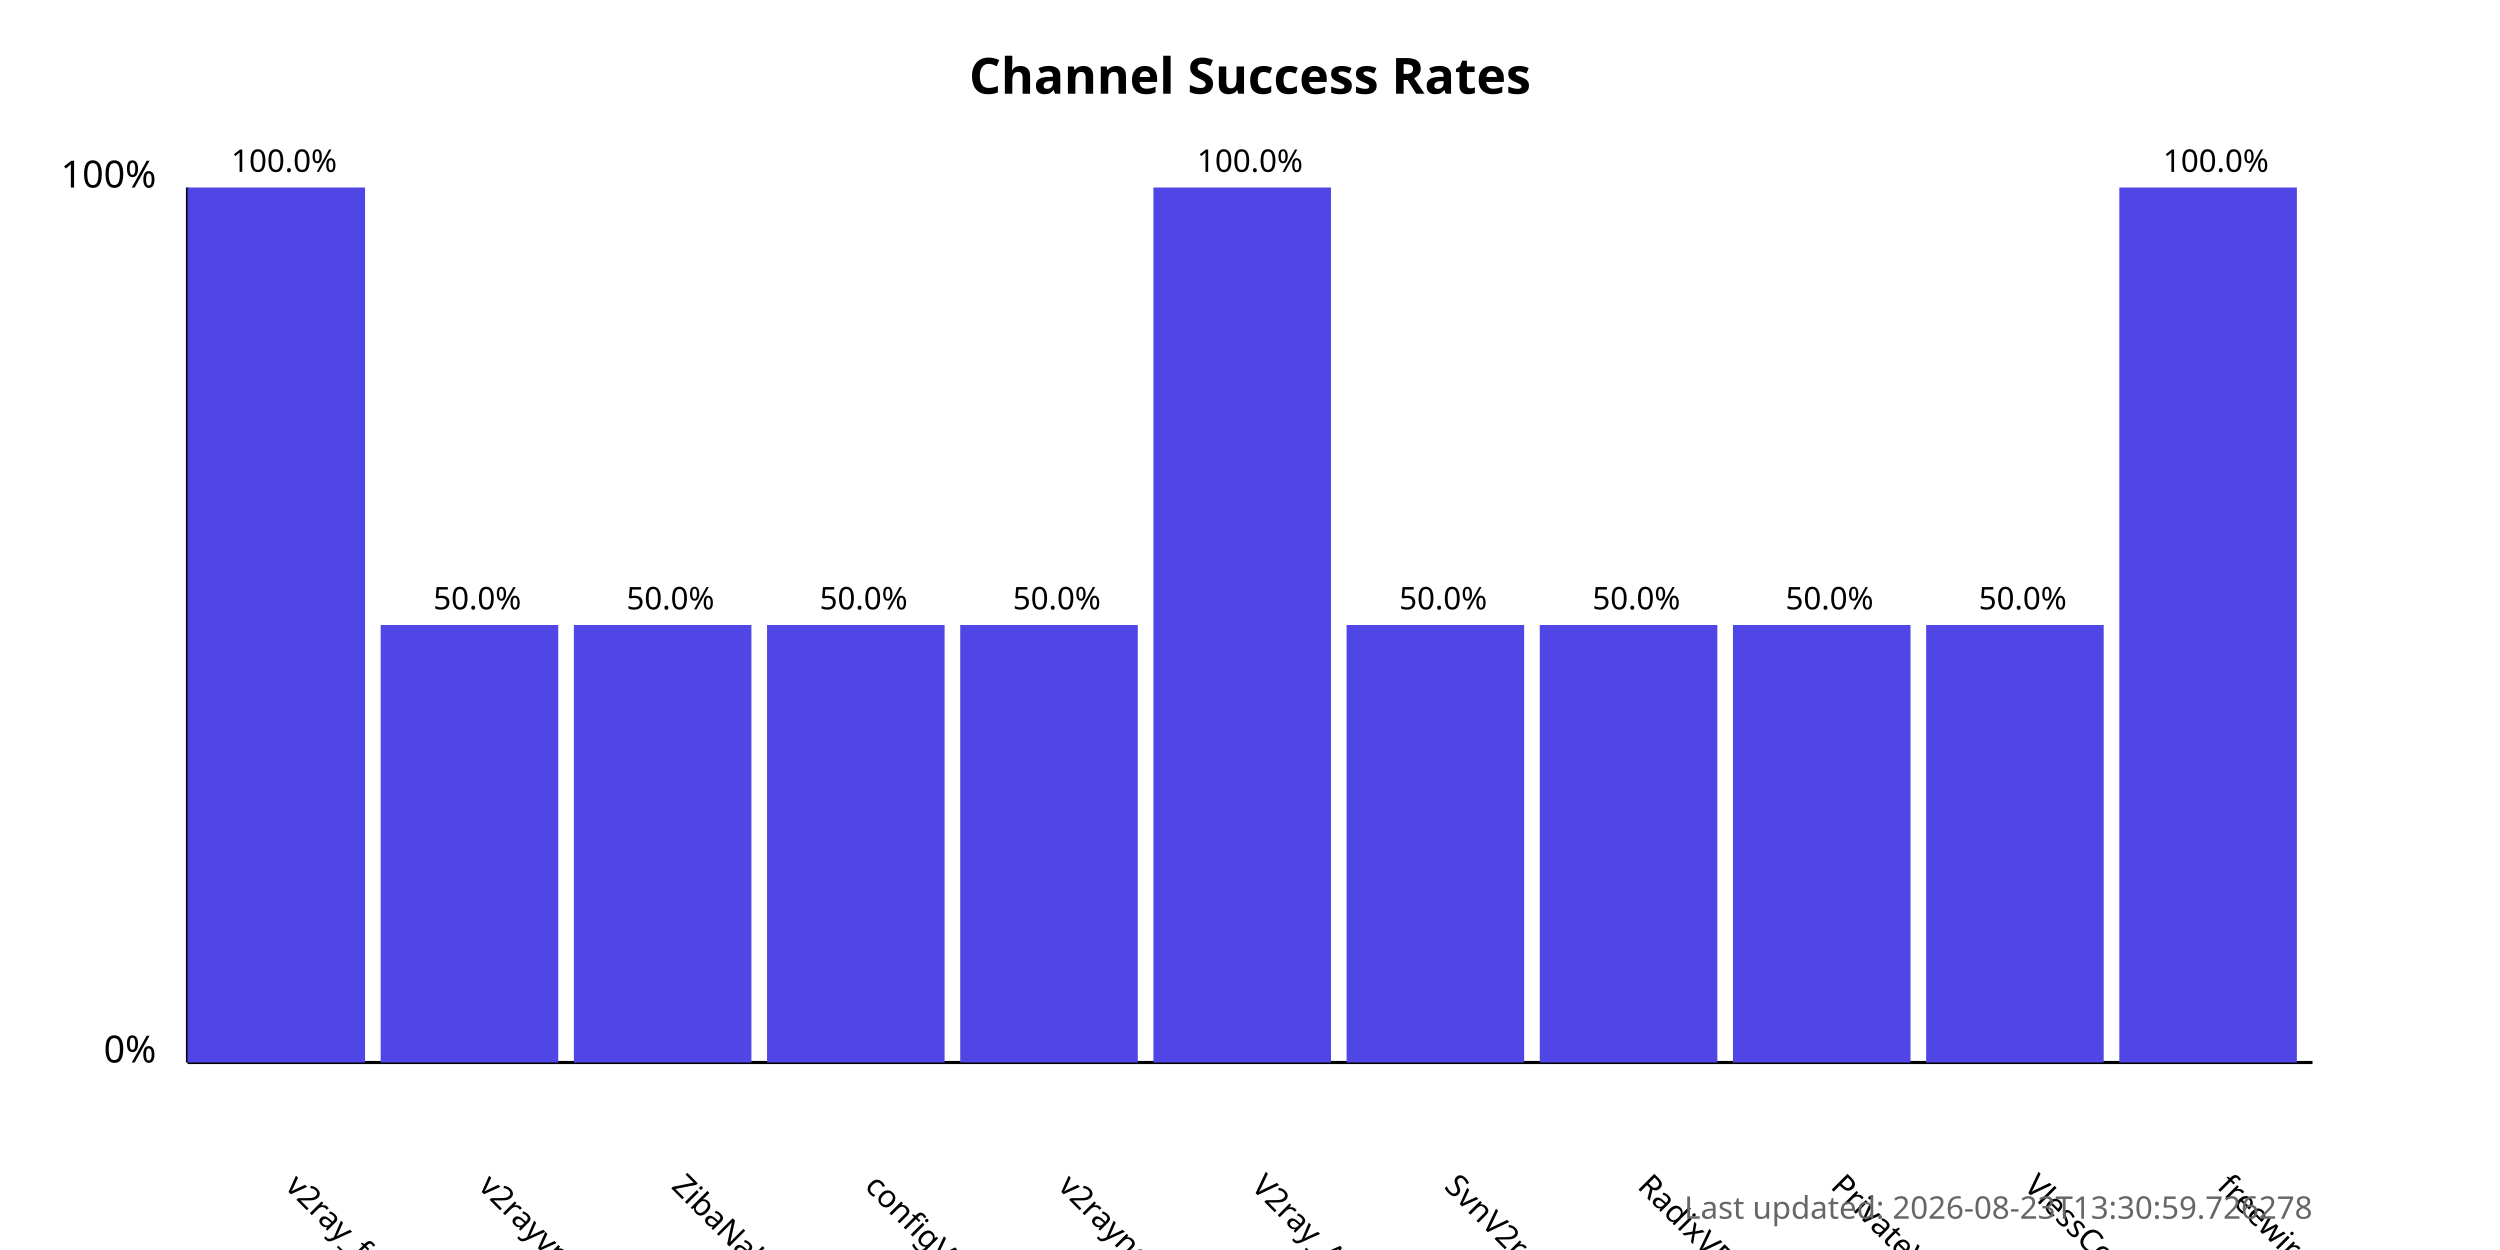
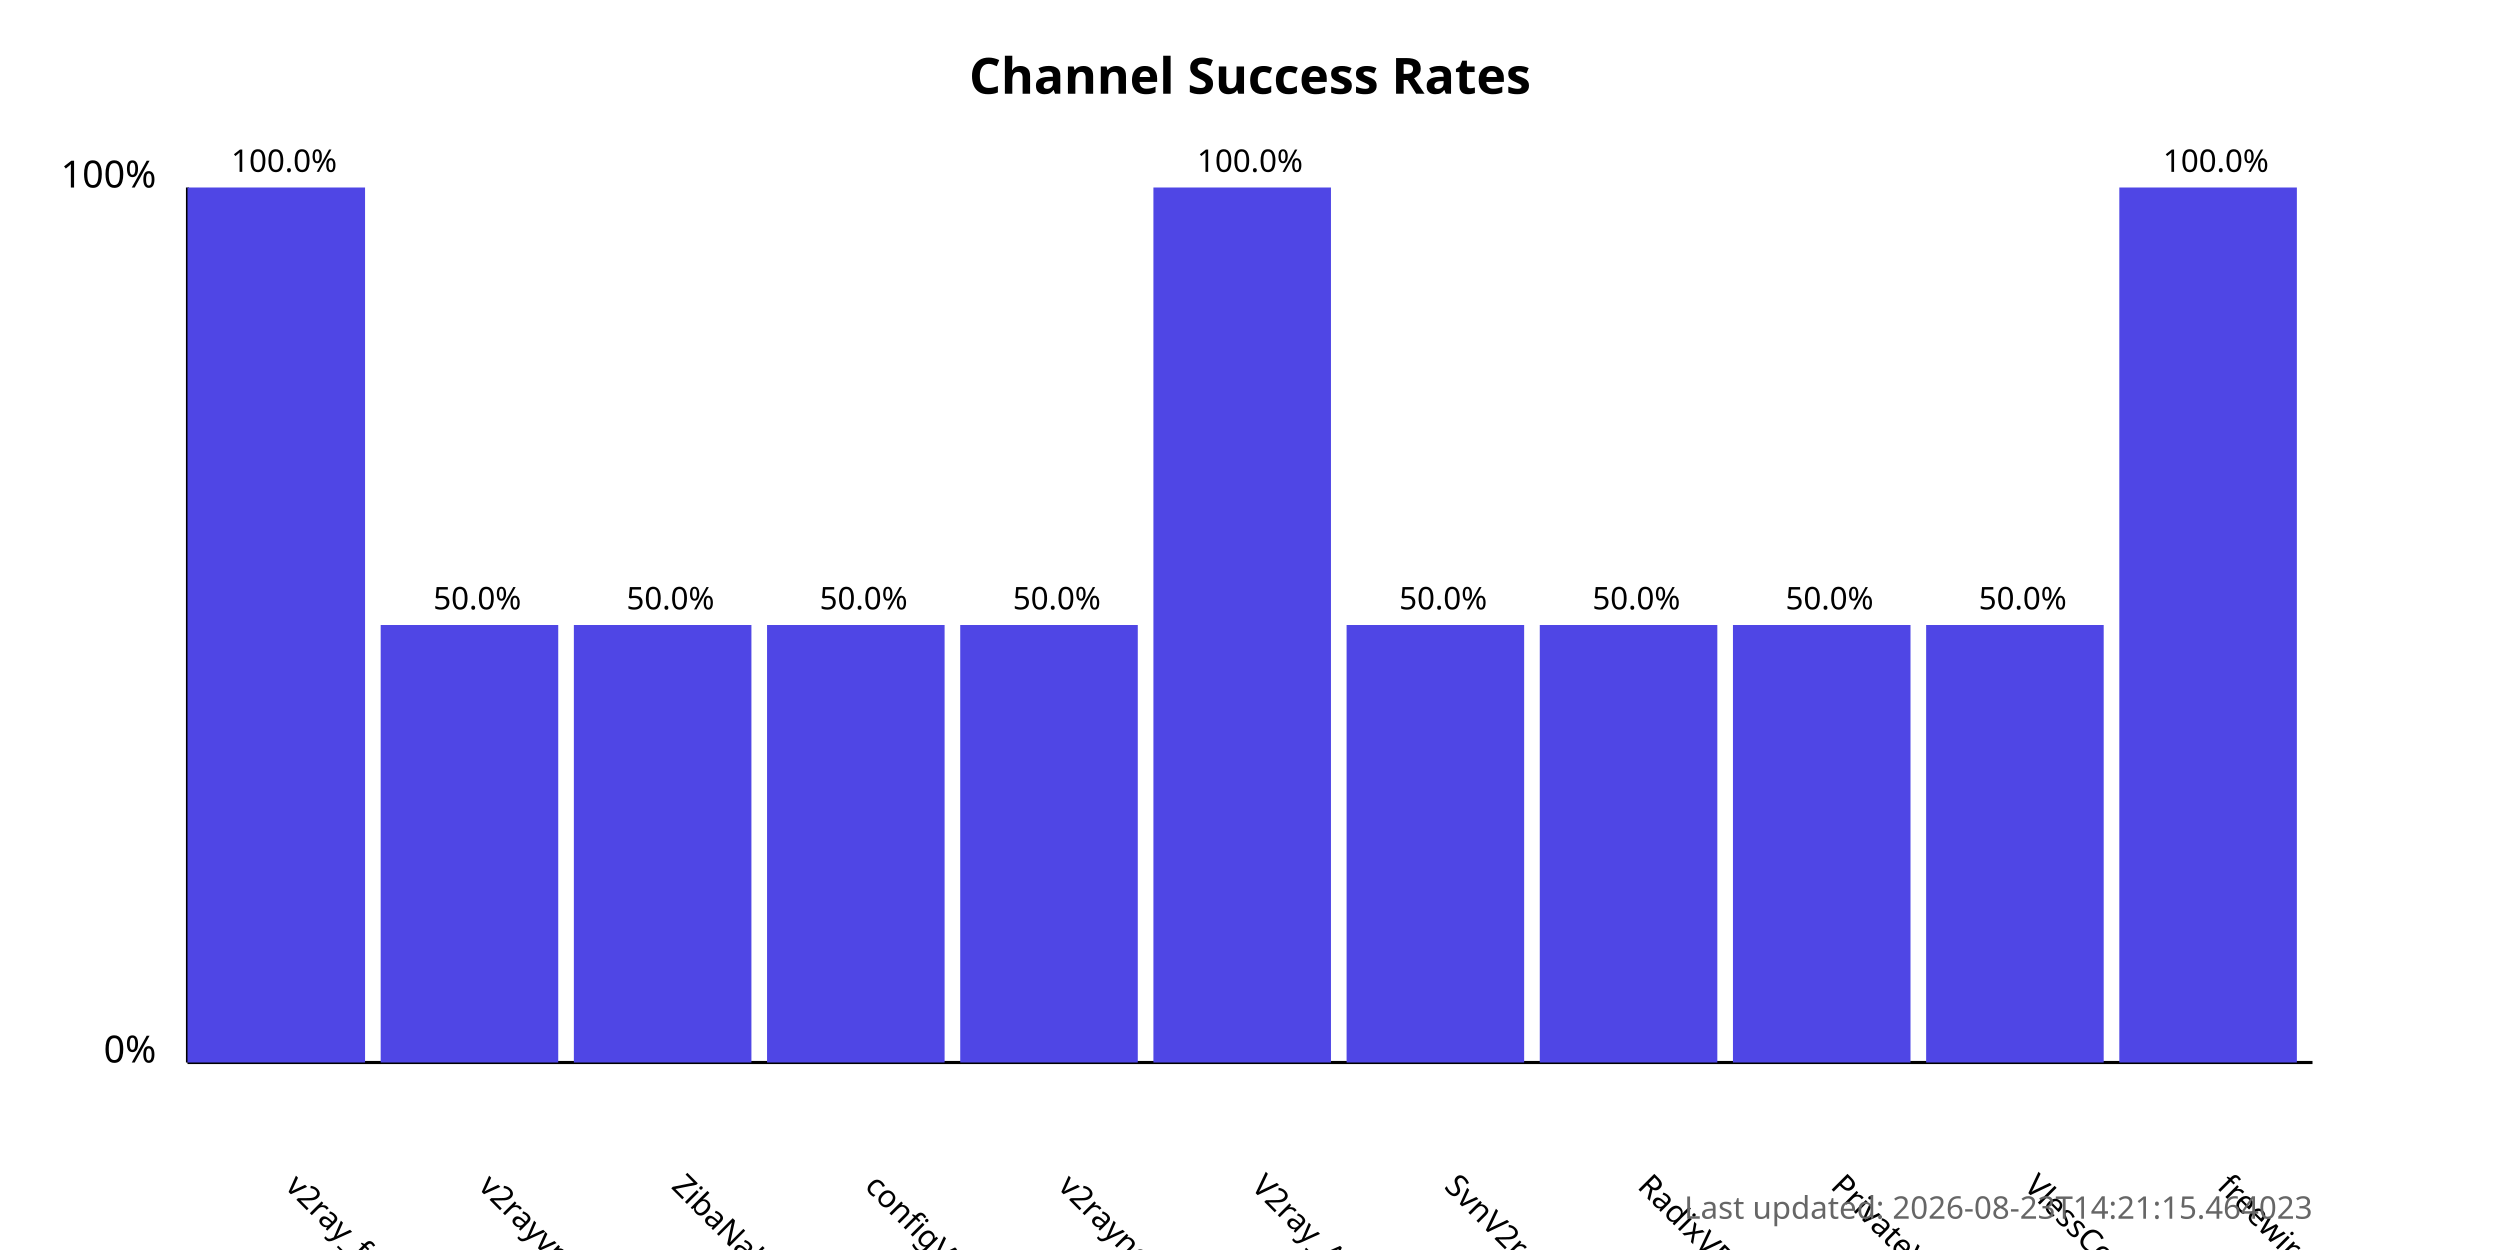
<svg xmlns="http://www.w3.org/2000/svg" width="800" height="400">
  <style>
            .chart-title { font: bold 16px sans-serif; }
            .axis-label { font: 12px sans-serif; }
            .tick-label { font: 10px sans-serif; }
            .bar { fill: #4f46e5; }
            .bar:hover { fill: #6366f1; }
            .timestamp { font: 10px sans-serif; fill: #666; }
        </style>
  <text x="400.0" y="30" text-anchor="middle" class="chart-title">
            Channel Success Rates
        </text>
  <line x1="60" y1="340" x2="60" y2="60" stroke="black" stroke-width="1" />
  <line x1="60" y1="340" x2="740" y2="340" stroke="black" stroke-width="1" />
  <text x="50" y="340" text-anchor="end" class="axis-label">0%</text>
  <text x="50" y="60" text-anchor="end" class="axis-label">100%</text>
  <g>
    <rect x="60" y="60.0" width="56.818" height="280.0" class="bar" />
    <text x="90.909" y="380" transform="rotate(45, 90.90909, 380)" text-anchor="start" class="tick-label">
                v2ray_free_conf
            </text>
    <text x="90.909" y="55.0" text-anchor="middle" class="tick-label">
                100.0%
            </text>
  </g>
  <g>
    <rect x="121.818" y="200.0" width="56.818" height="140.0" class="bar" />
    <text x="152.727" y="380" transform="rotate(45, 152.7273, 380)" text-anchor="start" class="tick-label">
                v2rayvpno
            </text>
    <text x="152.727" y="195.0" text-anchor="middle" class="tick-label">
                50.0%
            </text>
  </g>
  <g>
    <rect x="183.636" y="200.0" width="56.818" height="140.0" class="bar" />
    <text x="214.545" y="380" transform="rotate(45, 214.5455, 380)" text-anchor="start" class="tick-label">
                ZibaNabz
            </text>
    <text x="214.545" y="195.0" text-anchor="middle" class="tick-label">
                50.0%
            </text>
  </g>
  <g>
    <rect x="245.455" y="200.0" width="56.818" height="140.0" class="bar" />
    <text x="276.364" y="380" transform="rotate(45, 276.3636, 380)" text-anchor="start" class="tick-label">
                configV2rayForFree
            </text>
    <text x="276.364" y="195.0" text-anchor="middle" class="tick-label">
                50.0%
            </text>
  </g>
  <g>
    <rect x="307.273" y="200.0" width="56.818" height="140.0" class="bar" />
    <text x="338.182" y="380" transform="rotate(45, 338.1818, 380)" text-anchor="start" class="tick-label">
                v2rayngvpn
            </text>
    <text x="338.182" y="195.0" text-anchor="middle" class="tick-label">
                50.0%
            </text>
  </g>
  <g>
    <rect x="369.091" y="60.0" width="56.818" height="280.0" class="bar" />
    <text x="400.0" y="380" transform="rotate(45, 400.0, 380)" text-anchor="start" class="tick-label">
                V2ray_Alpha
            </text>
    <text x="400.0" y="55.0" text-anchor="middle" class="tick-label">
                100.0%
            </text>
  </g>
  <g>
    <rect x="430.909" y="200.0" width="56.818" height="140.0" class="bar" />
    <text x="461.818" y="380" transform="rotate(45, 461.8182, 380)" text-anchor="start" class="tick-label">
                SvnV2ray
            </text>
    <text x="461.818" y="195.0" text-anchor="middle" class="tick-label">
                50.0%
            </text>
  </g>
  <g>
    <rect x="492.727" y="200.0" width="56.818" height="140.0" class="bar" />
    <text x="523.636" y="380" transform="rotate(45, 523.6364, 380)" text-anchor="start" class="tick-label">
                RadixVPN
            </text>
    <text x="523.636" y="195.0" text-anchor="middle" class="tick-label">
                50.0%
            </text>
  </g>
  <g>
    <rect x="554.545" y="200.0" width="56.818" height="140.0" class="bar" />
    <text x="585.455" y="380" transform="rotate(45, 585.4545, 380)" text-anchor="start" class="tick-label">
                PrivateVPNs
            </text>
    <text x="585.455" y="195.0" text-anchor="middle" class="tick-label">
                50.0%
            </text>
  </g>
  <g>
    <rect x="616.364" y="200.0" width="56.818" height="140.0" class="bar" />
    <text x="647.273" y="380" transform="rotate(45, 647.2727, 380)" text-anchor="start" class="tick-label">
                VlessConfig
            </text>
    <text x="647.273" y="195.0" text-anchor="middle" class="tick-label">
                50.0%
            </text>
  </g>
  <g>
    <rect x="678.182" y="60.0" width="56.818" height="280.0" class="bar" />
    <text x="709.091" y="380" transform="rotate(45, 709.0909, 380)" text-anchor="start" class="tick-label">
                freewireguard
            </text>
    <text x="709.091" y="55.0" text-anchor="middle" class="tick-label">
                100.0%
            </text>
  </g>
  <text x="740" y="390" text-anchor="end" class="timestamp">
-             Last updated: 2026-08-23T13:30:59.726278
+             Last updated: 2026-08-23T14:21:15.464023
        </text>
</svg>
